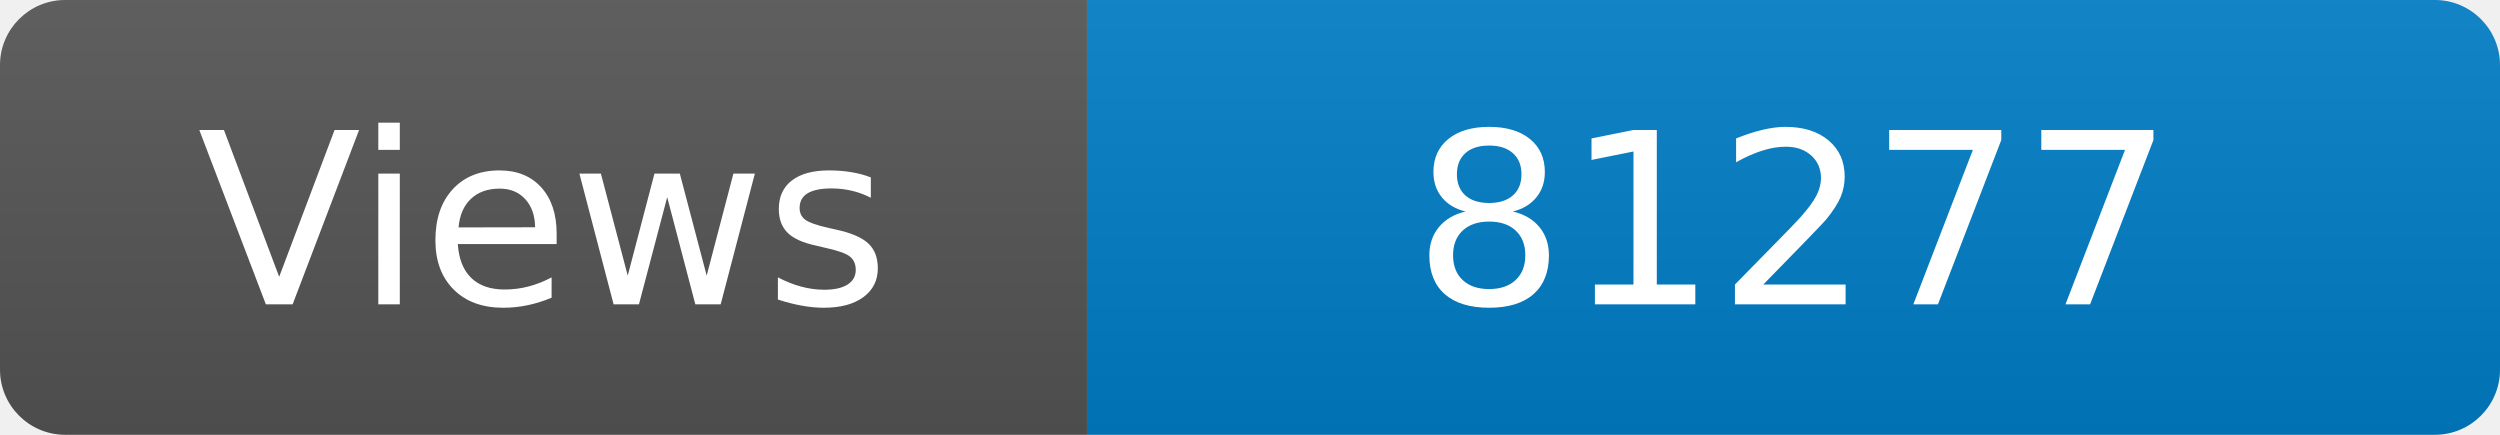
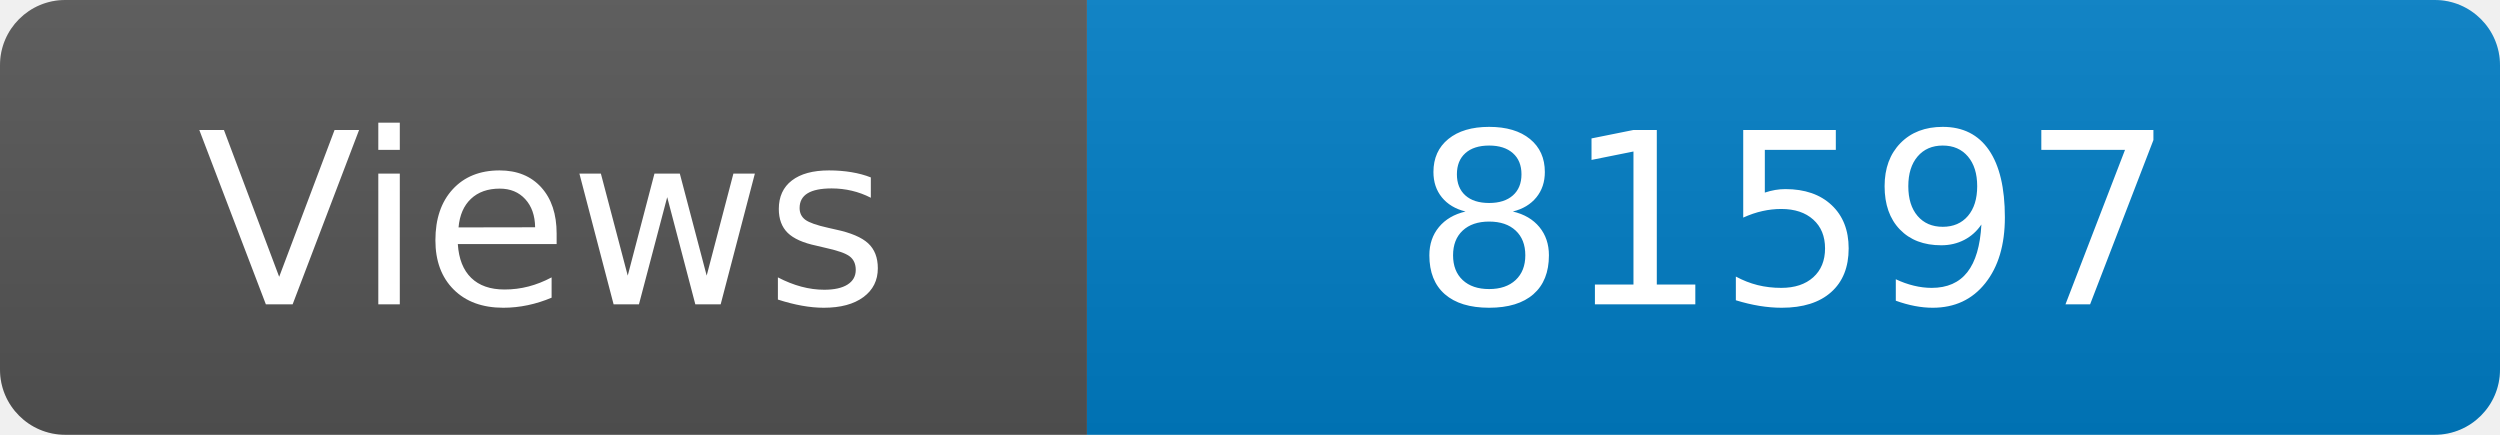
<svg xmlns="http://www.w3.org/2000/svg" width="115" height="20" role="img" aria-label="Maintained?: yes">
  <linearGradient id="s" x2="0" y2="100%">
    <stop offset="0" stop-color="#bbb" stop-opacity=".1" />
    <stop offset="1" stop-opacity=".1" />
  </linearGradient>
  <clipPath id="r">
    <rect width="115" height="20" rx="3" fill="#fff" />
  </clipPath>
  <g clip-path="url(#r)">
    <rect width="50" height="20" fill="#555" />
    <rect x="50" width="160" height="20" fill="#007ec6" />
    <rect width="115" height="20" fill="url(#s)" />
  </g>
  <g fill="#fff" text-anchor="middle" font-family="Verdana,Geneva,DejaVu Sans,sans-serif" font-size="110">
    <text x="250" y="140" transform="scale(.1)" fill="#fff">Views</text>
-     <text x="825" y="140" transform="scale(.1)" fill="#fff">81277</text>
+     <text x="825" y="140" transform="scale(.1)" fill="#fff">81597</text>
  </g>
</svg>
